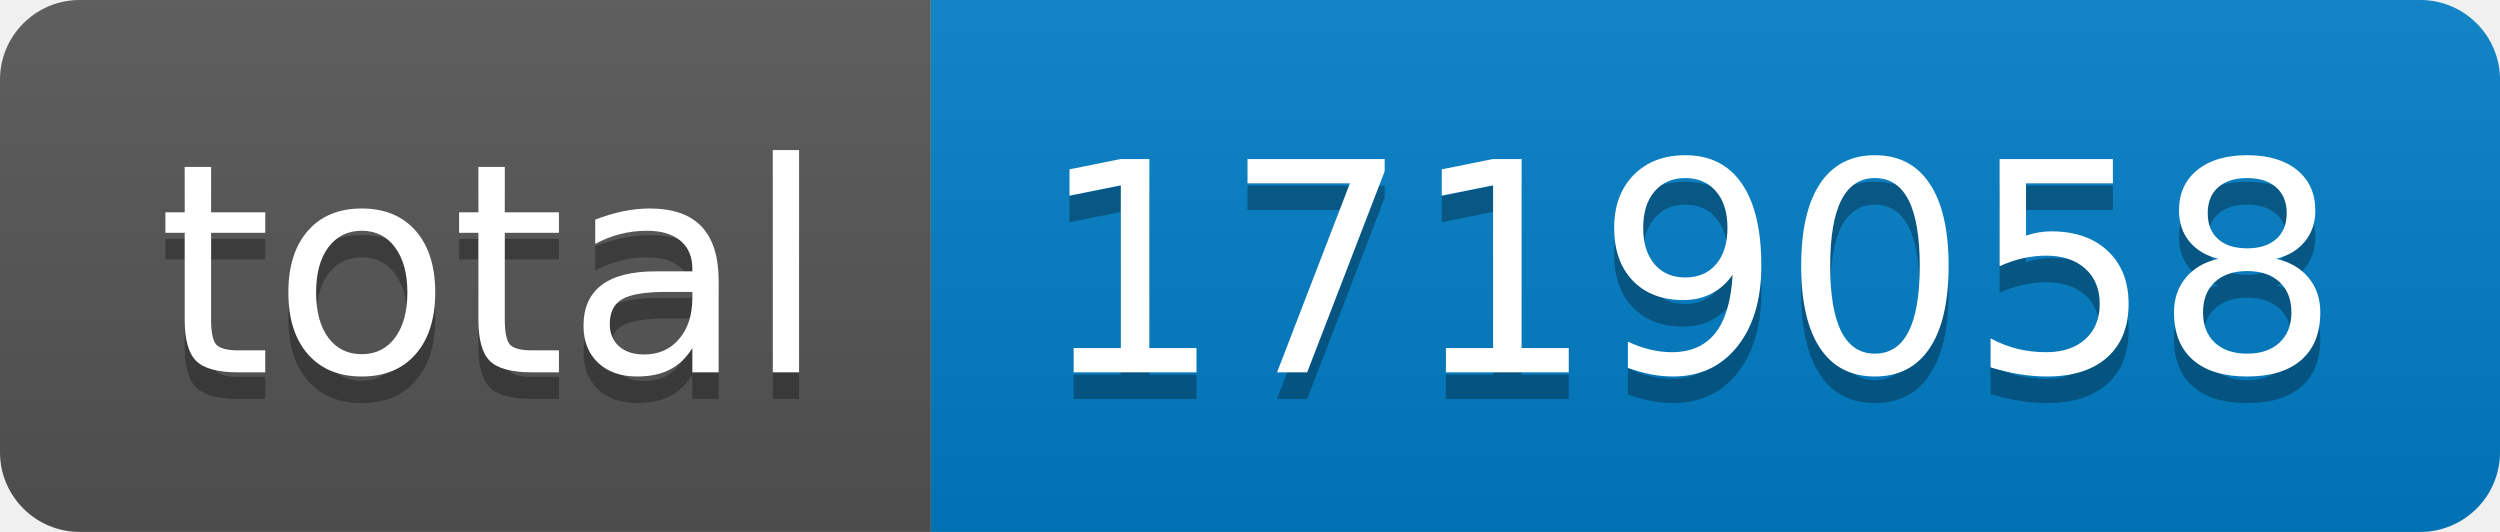
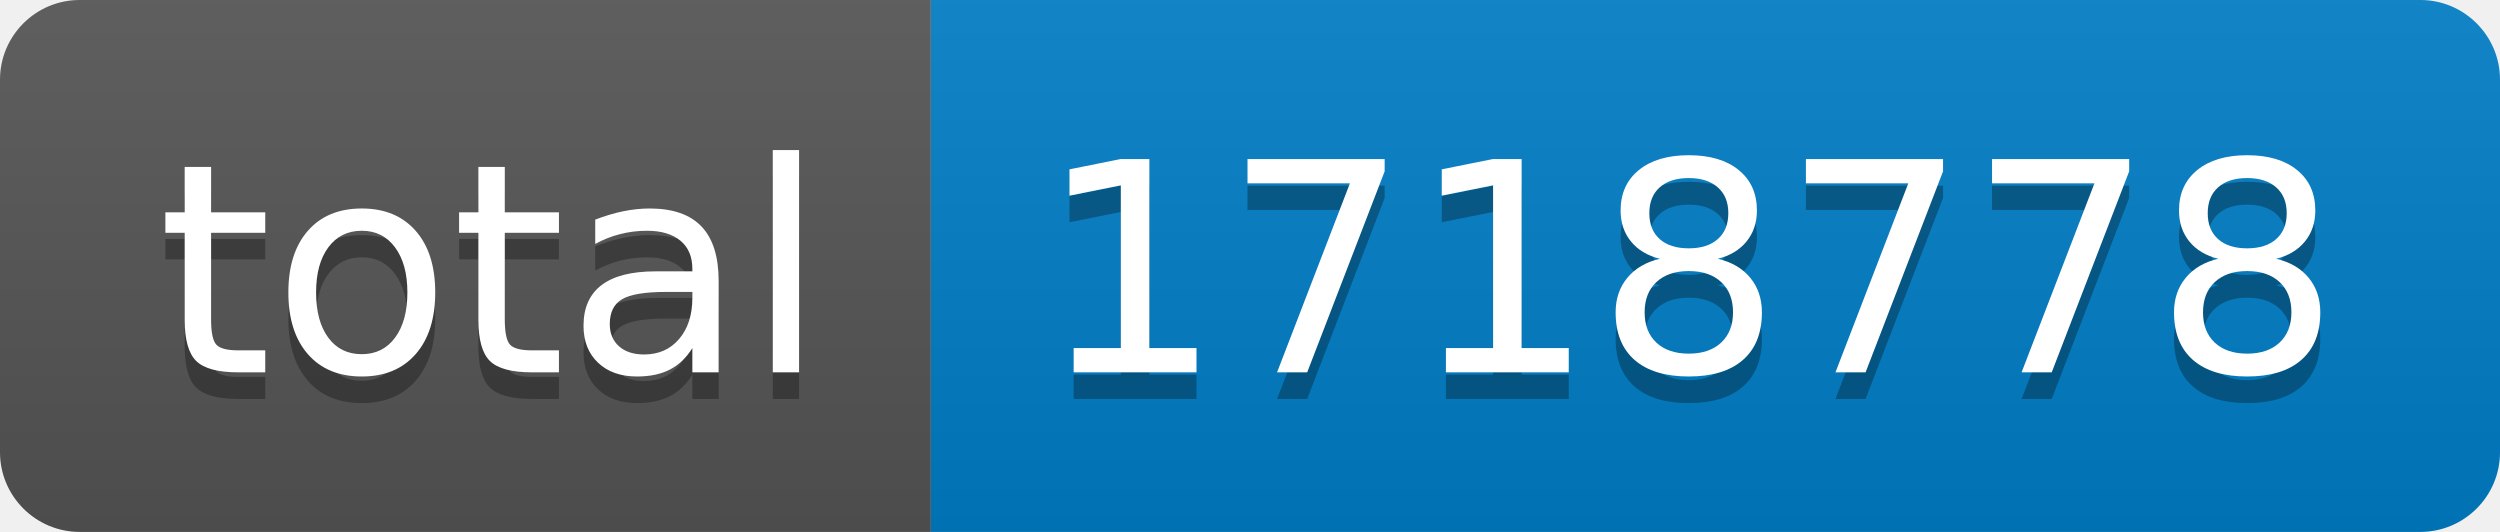
- <svg xmlns="http://www.w3.org/2000/svg" width="94" height="20" role="img" aria-label="total: 1719058">
+ <svg xmlns="http://www.w3.org/2000/svg" width="94" height="20" role="img" aria-label="total: 1718778">
  <linearGradient id="s" x2="0" y2="100%">
    <stop offset="0" stop-color="#bbb" stop-opacity=".1" />
    <stop offset="1" stop-opacity=".1" />
  </linearGradient>
  <clipPath id="r">
    <rect width="94" height="20" rx="3" fill="#fff" />
  </clipPath>
  <g clip-path="url(#r)">
    <rect width="35" height="20" fill="#555" />
    <rect x="35" width="59" height="20" fill="#007ec6" />
    <rect width="94" height="20" fill="url(#s)" />
  </g>
  <g fill="#fff" text-anchor="middle" font-family="Verdana,Geneva,DejaVu Sans,sans-serif" text-rendering="geometricPrecision" font-size="110">
    <text aria-hidden="true" x="185" y="150" fill="#010101" fill-opacity=".3" transform="scale(.1)" textLength="250">total</text>
    <text x="185" y="140" transform="scale(.1)" fill="#fff" textLength="250">total</text>
-     <text aria-hidden="true" x="635" y="150" fill="#010101" fill-opacity=".3" transform="scale(.1)" textLength="490">1719058</text>
-     <text x="635" y="140" transform="scale(.1)" fill="#fff" textLength="490">1719058</text>
+     <text aria-hidden="true" x="635" y="150" fill="#010101" fill-opacity=".3" transform="scale(.1)" textLength="490">1718778</text>
+     <text x="635" y="140" transform="scale(.1)" fill="#fff" textLength="490">1718778</text>
  </g>
</svg>
